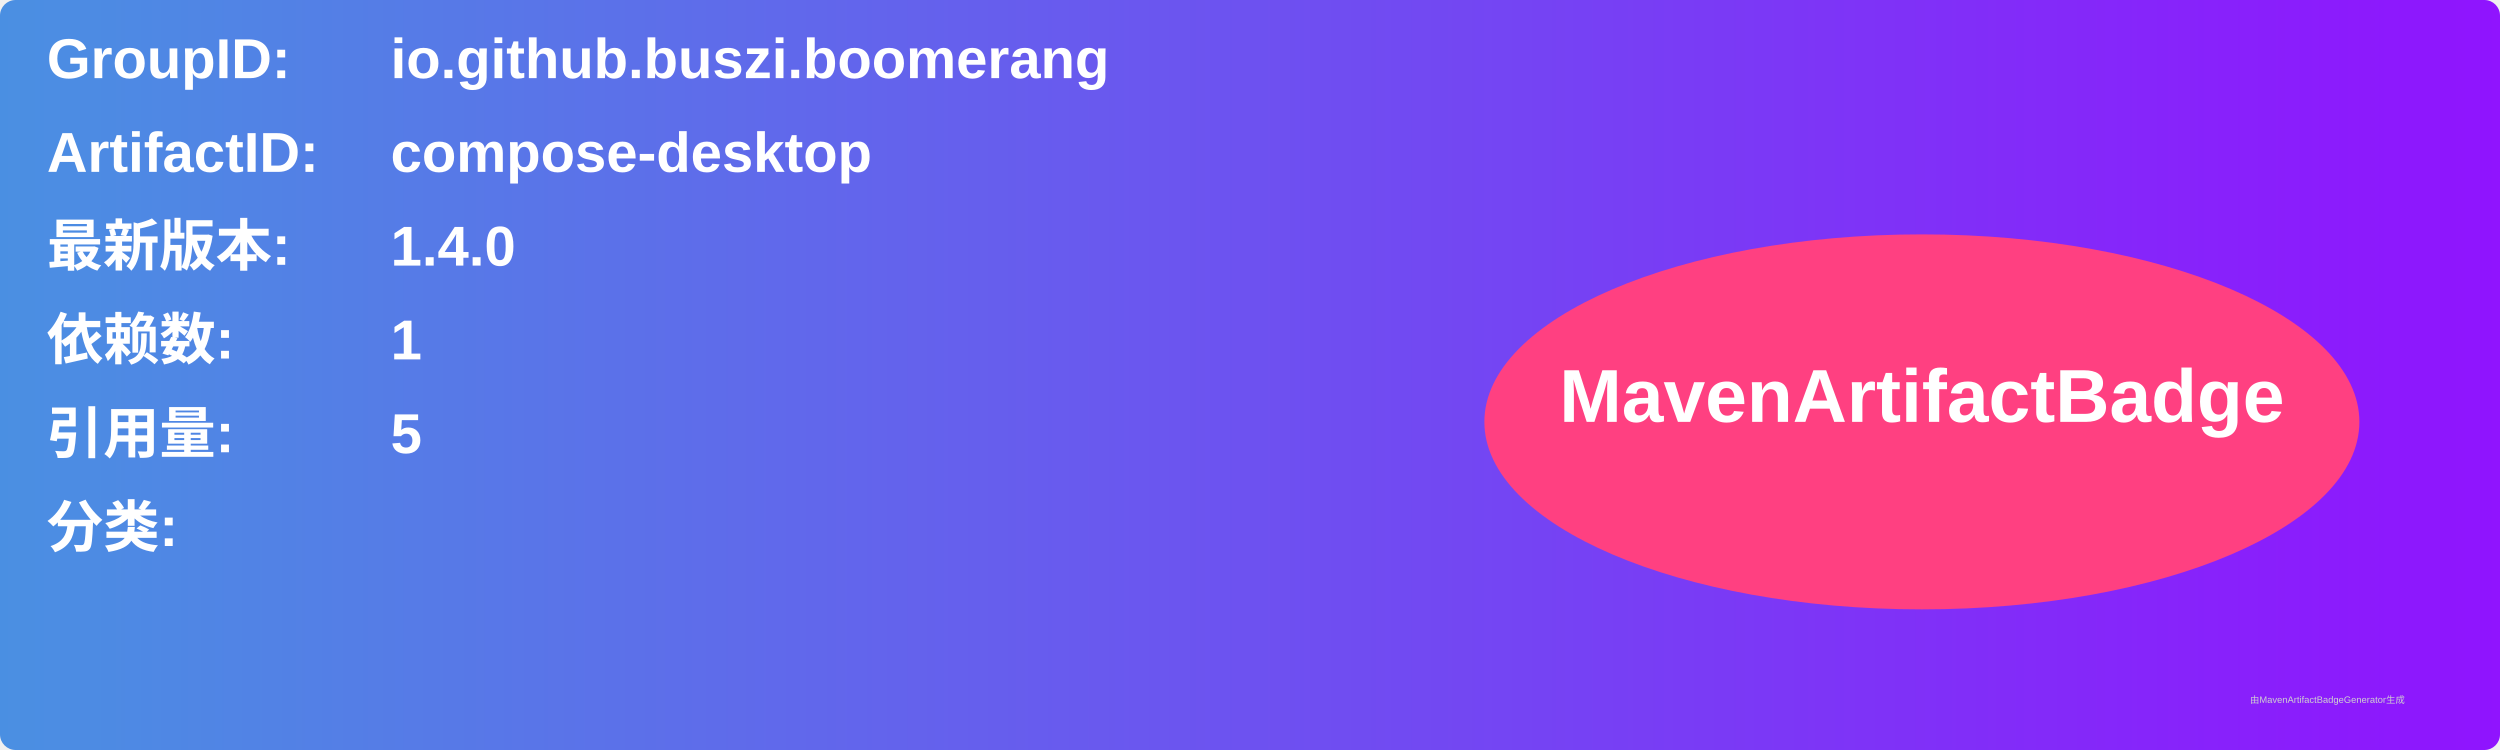
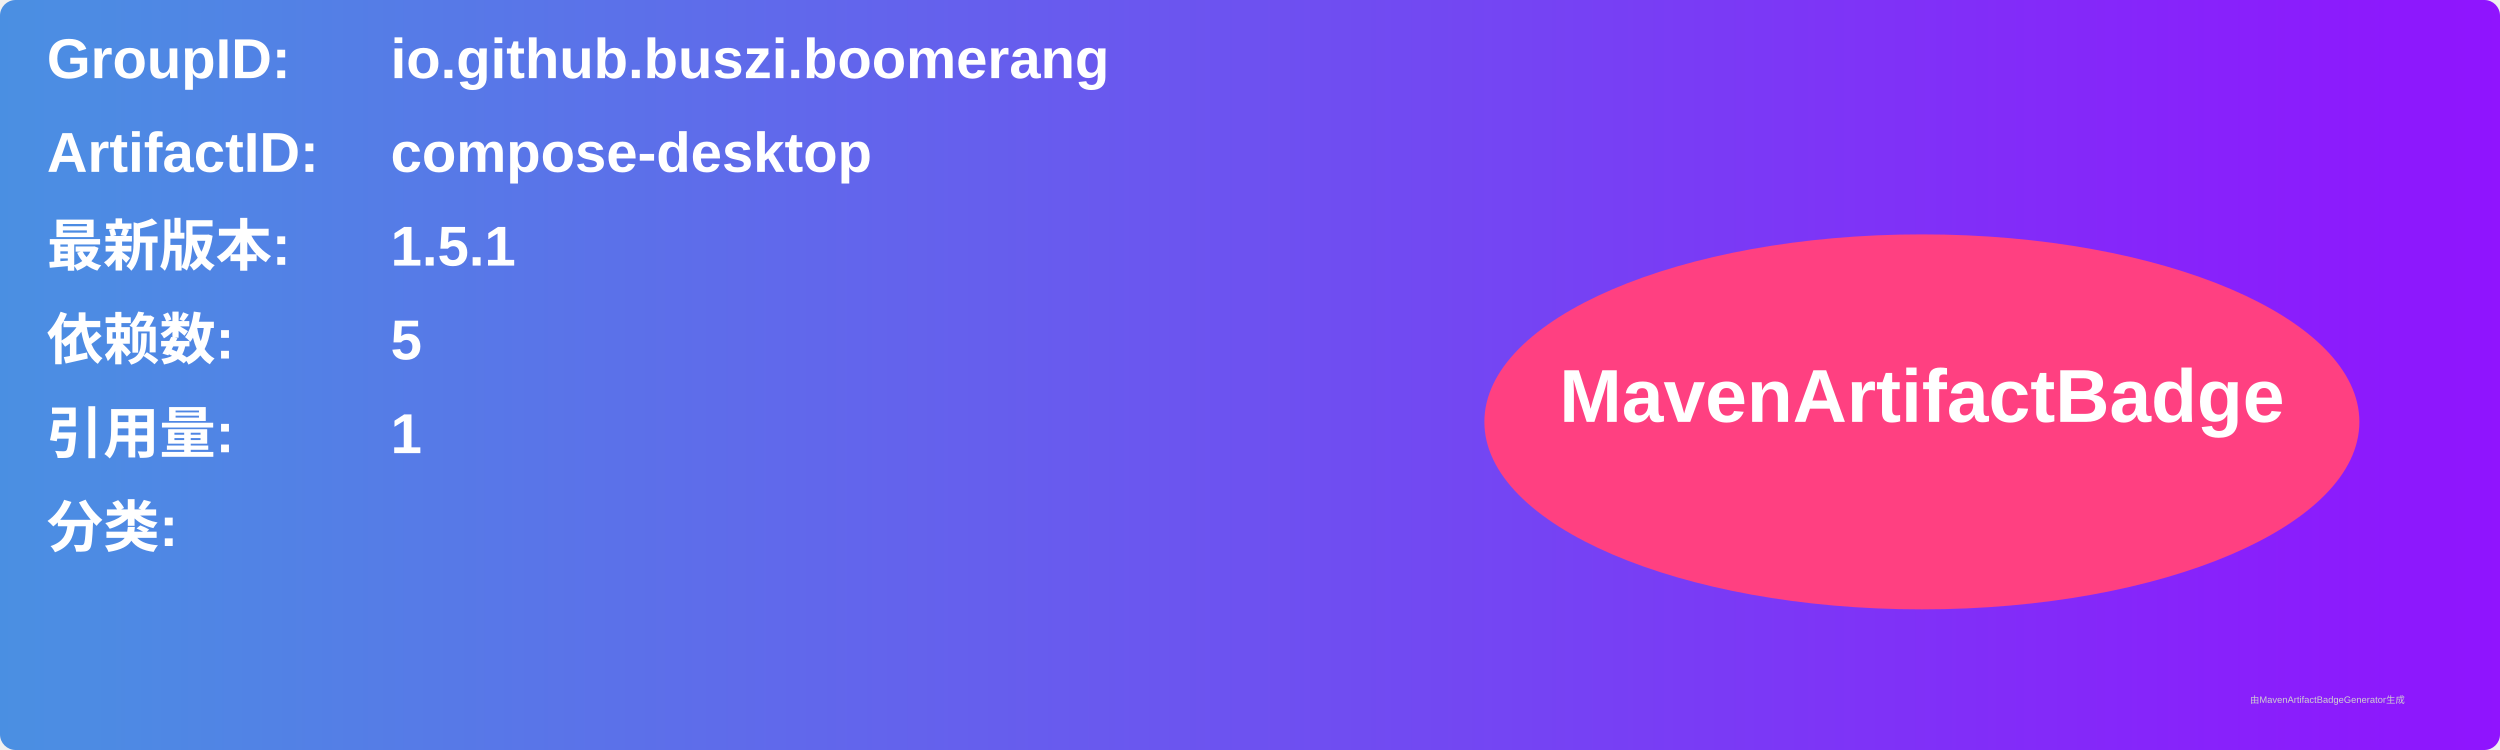
<svg xmlns="http://www.w3.org/2000/svg" width="800" height="240" viewBox="0 0 800 240">
  <linearGradient id="grad" x1="0%" y1="0%" x2="100%" y2="0%">
    <stop offset="0%" stop-color="#4a90e2" />
    <stop offset="100%" stop-color="#9013fe" />
  </linearGradient>
  <rect width="100%" height="100%" rx="5" ry="5" fill="url(#grad)" />
  <g transform="translate(15, 15)">
    <text x="0" y="10" font-family="Arial" font-size="18" fill="white" font-weight="bold" width="260">GroupID:</text>
    <text x="110" y="10" font-family="Arial" font-size="18" fill="white" font-weight="bold" width="460">io.github.buszi.boomerang</text>
    <text x="0" y="40" font-family="Arial" font-size="18" fill="white" font-weight="bold" width="260">ArtifactID:</text>
    <text x="110" y="40" font-family="Arial" font-size="18" fill="white" font-weight="bold" width="460">compose-desktop</text>
    <text x="0" y="70" font-family="Arial" font-size="18" fill="white" font-weight="bold">最新版本:</text>
    <text x="110" y="70" font-family="Arial" font-size="18" fill="white" font-weight="bold">
-       <tspan font-weight="bold">1.4.0</tspan>
+       <tspan font-weight="bold">1.5.1</tspan>
    </text>
    <text x="0" y="100" font-family="Arial" font-size="18" fill="white" font-weight="bold">依赖数: </text>
    <text x="110" y="100" font-family="Arial" font-size="18" fill="white">
-       <tspan font-weight="bold">1</tspan>
+       <tspan font-weight="bold">5</tspan>
    </text>
    <text x="0" y="130" font-family="Arial" font-size="18" fill="white" font-weight="bold">引用量: </text>
    <text x="110" y="130" font-family="Arial" font-size="18" fill="white">
-       <tspan font-weight="bold">5</tspan>
+       <tspan font-weight="bold">1</tspan>
    </text>
    <text x="0" y="160" font-family="Arial" font-size="18" fill="white" font-weight="bold">分类:</text>
    <text x="10" y="190" font-family="Arial" font-size="10" fill="white">
      <tspan font-weight="bold" />
    </text>
    <ellipse cx="600" cy="120" rx="140" ry="60" fill="#ff4081" />
    <text x="600" y="120" text-anchor="middle" font-family="Arial" font-size="24" fill="white" font-weight="bold">MavenArtifactBadge</text>
  </g>
  <text x="720" y="225" font-family="Arial" font-size="3" fill="#d0d0d0">由MavenArtifactBadgeGenerator生成</text>
</svg>
